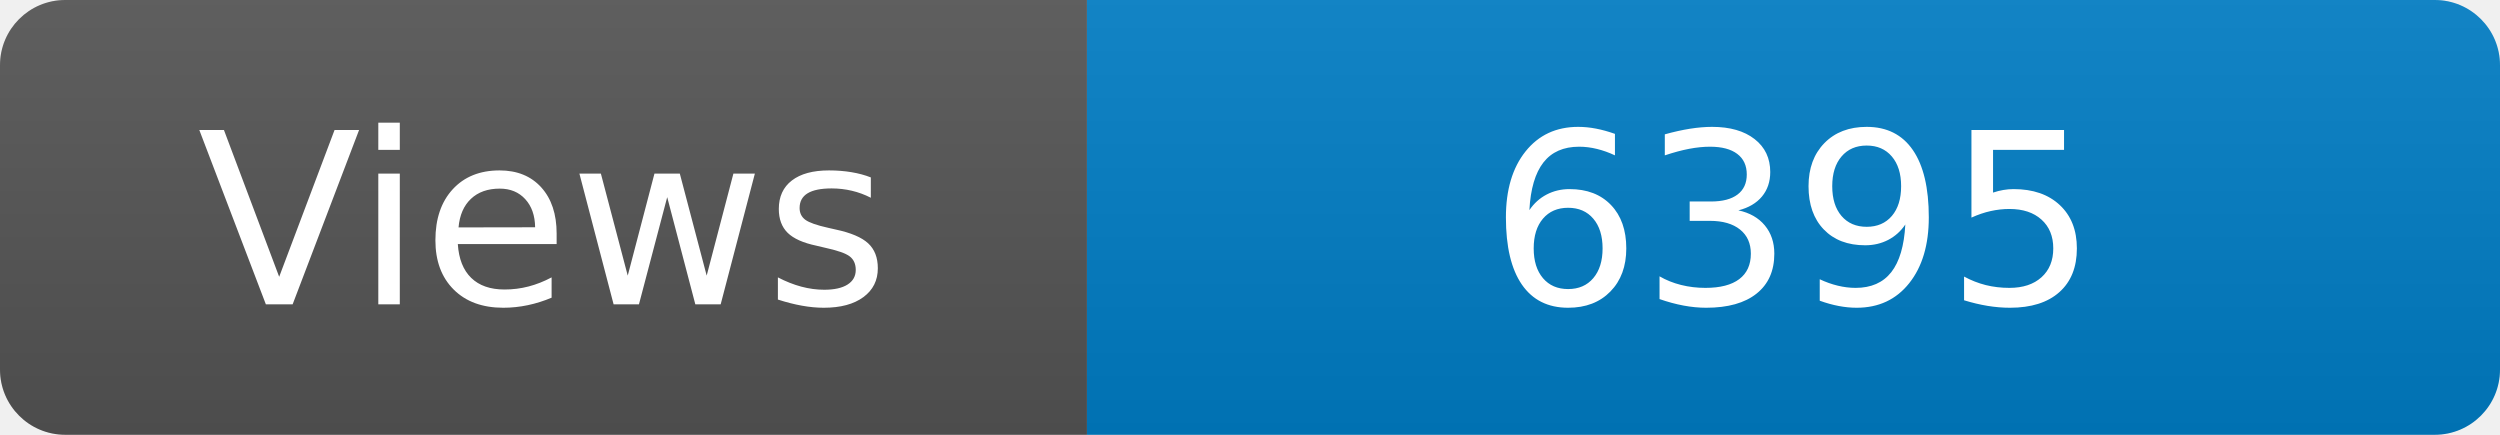
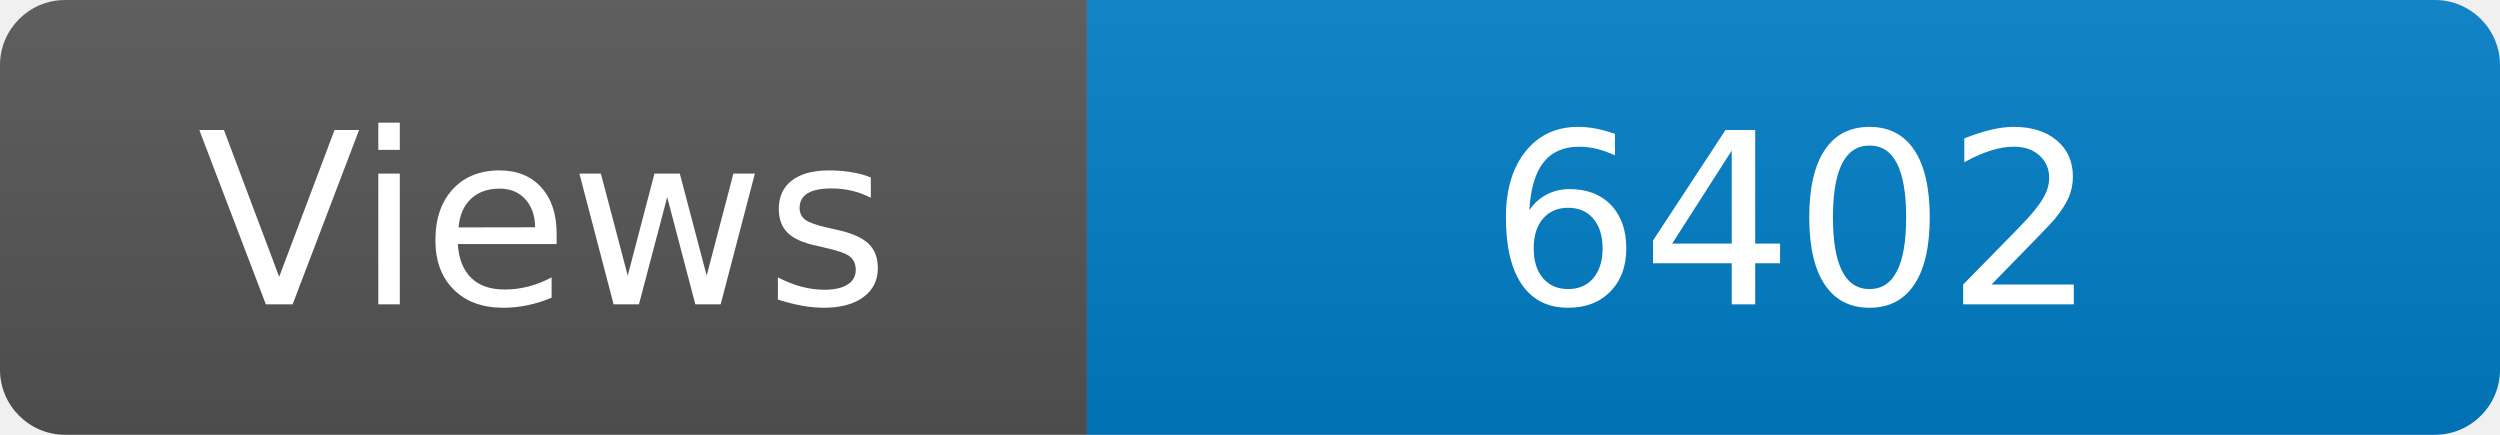
<svg xmlns="http://www.w3.org/2000/svg" width="115" height="20" role="img" aria-label="Maintained?: yes">
  <linearGradient id="s" x2="0" y2="100%">
    <stop offset="0" stop-color="#bbb" stop-opacity=".1" />
    <stop offset="1" stop-opacity=".1" />
  </linearGradient>
  <clipPath id="r">
    <rect width="115" height="20" rx="3" fill="#fff" />
  </clipPath>
  <g clip-path="url(#r)">
    <rect width="50" height="20" fill="#555" />
    <rect x="50" width="160" height="20" fill="#007ec6" />
    <rect width="115" height="20" fill="url(#s)" />
  </g>
  <g fill="#fff" text-anchor="middle" font-family="Verdana,Geneva,DejaVu Sans,sans-serif" font-size="110">
    <text x="250" y="140" transform="scale(.1)" fill="#fff">Views</text>
-     <text x="825" y="140" transform="scale(.1)" fill="#fff">6395</text>
+     <text x="825" y="140" transform="scale(.1)" fill="#fff">6402</text>
  </g>
</svg>
